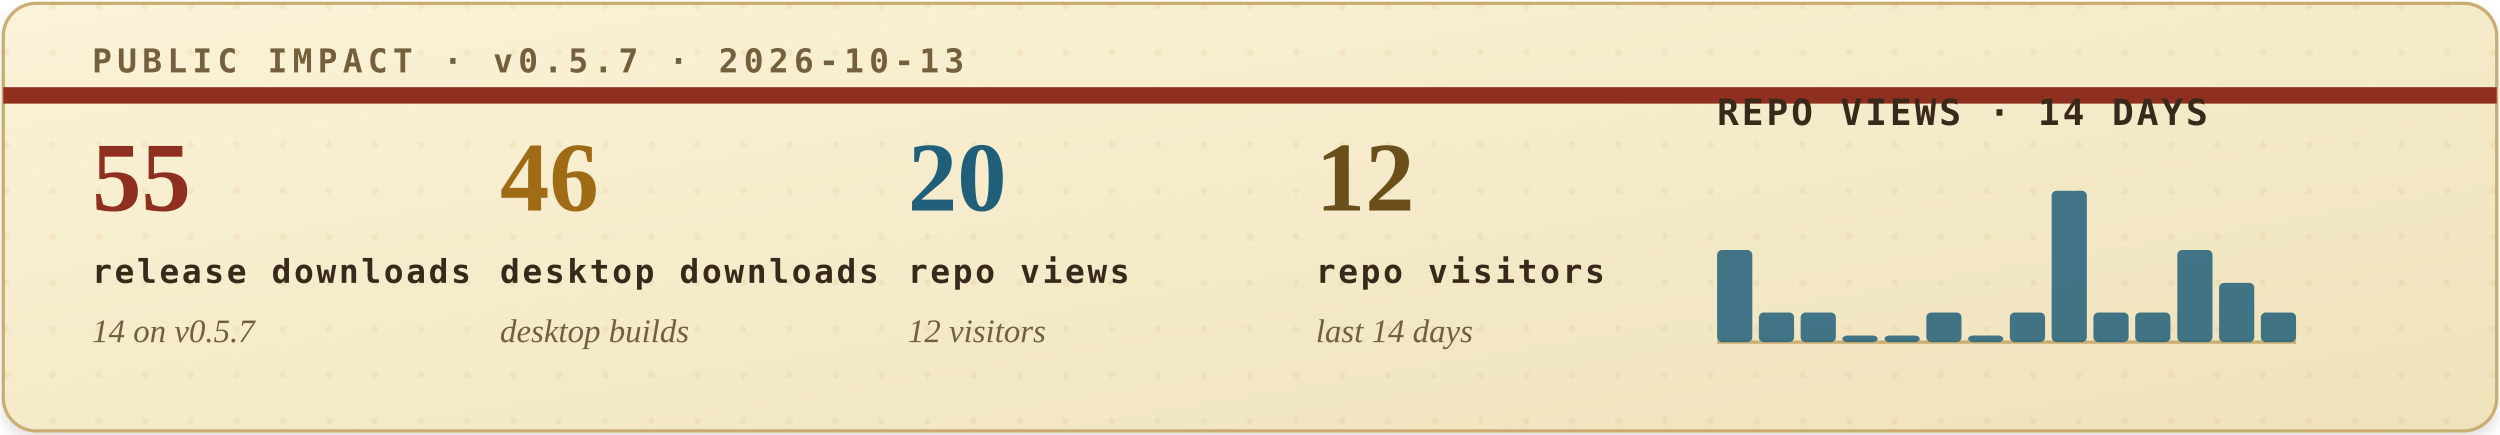
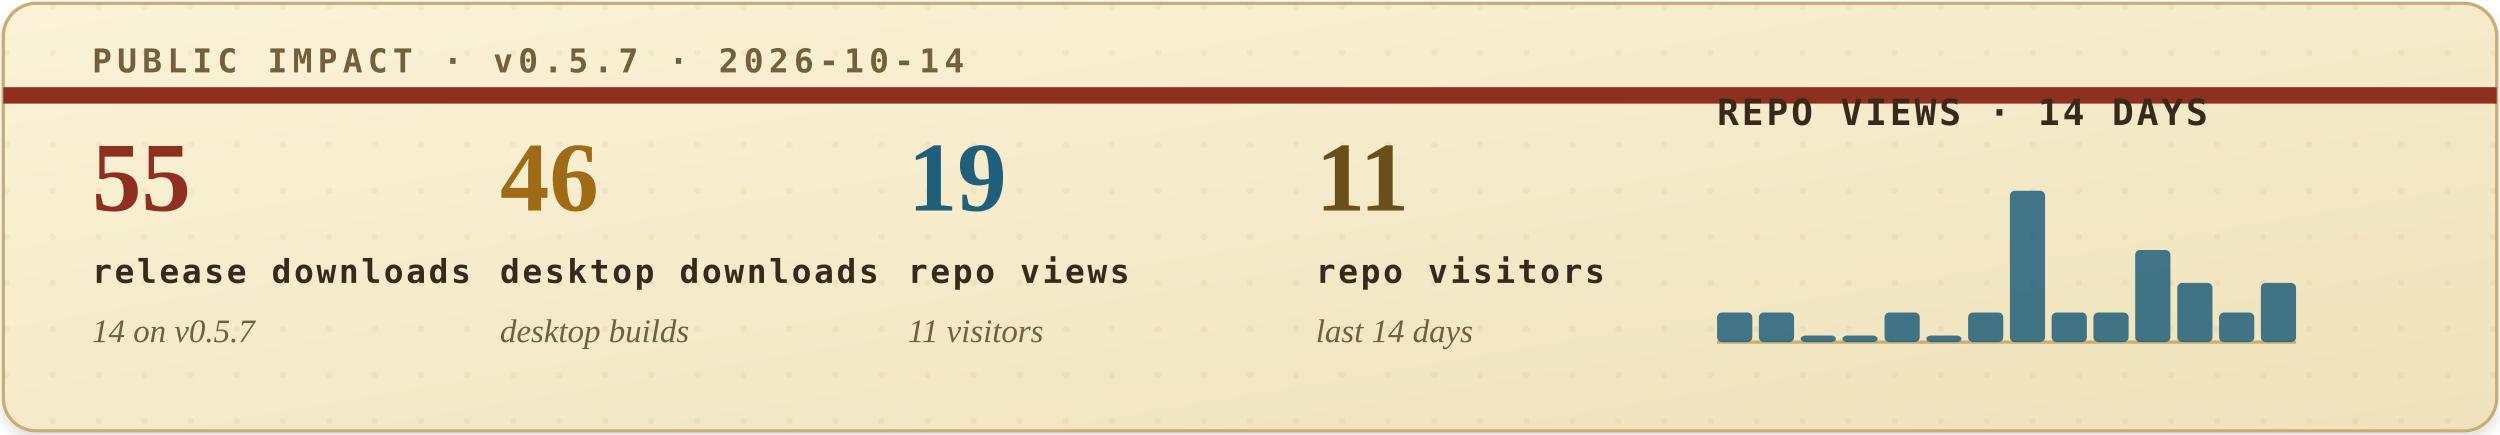
<svg xmlns="http://www.w3.org/2000/svg" width="760" height="132" viewBox="0 0 760 132" role="img" aria-labelledby="title desc">
  <defs>
    <filter id="soft-shadow" x="-4%" y="-12%" width="108%" height="130%">
      <feDropShadow dx="0" dy="2" stdDeviation="2" flood-color="#2b1c10" flood-opacity="0.14" />
    </filter>
    <linearGradient id="paper" x1="0" x2="1" y1="0" y2="1">
      <stop offset="0" stop-color="#fbf3d8" />
      <stop offset="1" stop-color="#efe2bb" />
    </linearGradient>
    <pattern id="dot-grid" width="14" height="14" patternUnits="userSpaceOnUse">
      <circle cx="2" cy="2" r="1" fill="#b08b43" opacity="0.22" />
    </pattern>
    <style>
      .eyebrow { font: 700 10px ui-monospace, SFMono-Regular, Menlo, Consolas, monospace; letter-spacing: .16em; }
      .metric-value { font: 700 30px Georgia, "Times New Roman", serif; }
      .metric-label { font: 700 10px ui-monospace, SFMono-Regular, Menlo, Consolas, monospace; letter-spacing: .08em; fill: #39291b; }
      .metric-sub { font: italic 10px Georgia, "Times New Roman", serif; fill: #715f43; }
      .chart-title { font: 700 11px ui-monospace, SFMono-Regular, Menlo, Consolas, monospace; letter-spacing: .08em; fill: #39291b; }
      .chart-note { font: italic 10px Georgia, "Times New Roman", serif; fill: #715f43; }
    </style>
  </defs>
  <rect x="1" y="1" width="758" height="130" rx="10" fill="url(#paper)" stroke="#c9ad73" filter="url(#soft-shadow)" />
  <rect x="1" y="1" width="758" height="130" rx="10" fill="url(#dot-grid)" opacity="0.42" />
  <path d="M1 29H759" stroke="#8f2f1f" stroke-width="5" />
-   <text class="eyebrow" x="28" y="22" fill="#74603d">PUBLIC IMPACT · v0.5.7 · 2026-10-13</text>
+   <text class="eyebrow" x="28" y="22" fill="#74603d">PUBLIC IMPACT · v0.5.7 · 2026-10-14</text>
  <g transform="translate(28, 64)">
    <text class="metric-value" x="0" y="0" fill="#8f2f1f">55</text>
    <text class="metric-label" x="0" y="22">release downloads</text>
    <text class="metric-sub" x="0" y="40">14 on v0.5.7</text>
  </g>
  <g transform="translate(152, 64)">
    <text class="metric-value" x="0" y="0" fill="#9f6b14">46</text>
    <text class="metric-label" x="0" y="22">desktop downloads</text>
    <text class="metric-sub" x="0" y="40">desktop builds</text>
  </g>
  <g transform="translate(276, 64)">
-     <text class="metric-value" x="0" y="0" fill="#1f5f7a">20</text>
+     <text class="metric-value" x="0" y="0" fill="#1f5f7a">19</text>
    <text class="metric-label" x="0" y="22">repo views</text>
-     <text class="metric-sub" x="0" y="40">12 visitors</text>
+     <text class="metric-sub" x="0" y="40">11 visitors</text>
  </g>
  <g transform="translate(400, 64)">
-     <text class="metric-value" x="0" y="0" fill="#6a4f1b">12</text>
+     <text class="metric-value" x="0" y="0" fill="#6a4f1b">11</text>
    <text class="metric-label" x="0" y="22">repo visitors</text>
    <text class="metric-sub" x="0" y="40">last 14 days</text>
  </g>
  <g transform="translate(522, 38)">
    <text class="chart-title" x="0" y="0">REPO VIEWS · 14 DAYS</text>
    <line x1="0" y1="66" x2="176" y2="66" stroke="#c9ad73" stroke-width="1" />
    <g>
-       <rect x="0.0" y="38" width="10.7" height="28" rx="1.5" fill="#1f5f7a" opacity="0.84" />
+       <rect x="0.0" y="57" width="10.7" height="9" rx="1.5" fill="#1f5f7a" opacity="0.84" />
      <rect x="12.7" y="57" width="10.7" height="9" rx="1.5" fill="#1f5f7a" opacity="0.84" />
-       <rect x="25.4" y="57" width="10.7" height="9" rx="1.5" fill="#1f5f7a" opacity="0.84" />
+       <rect x="25.4" y="64" width="10.7" height="2" rx="1.5" fill="#1f5f7a" opacity="0.84" />
      <rect x="38.1" y="64" width="10.7" height="2" rx="1.5" fill="#1f5f7a" opacity="0.84" />
-       <rect x="50.9" y="64" width="10.7" height="2" rx="1.5" fill="#1f5f7a" opacity="0.84" />
-       <rect x="63.6" y="57" width="10.7" height="9" rx="1.5" fill="#1f5f7a" opacity="0.84" />
-       <rect x="76.3" y="64" width="10.7" height="2" rx="1.5" fill="#1f5f7a" opacity="0.84" />
-       <rect x="89.0" y="57" width="10.7" height="9" rx="1.5" fill="#1f5f7a" opacity="0.84" />
-       <rect x="101.7" y="20" width="10.7" height="46" rx="1.5" fill="#1f5f7a" opacity="0.84" />
+       <rect x="50.9" y="57" width="10.7" height="9" rx="1.5" fill="#1f5f7a" opacity="0.84" />
+       <rect x="63.6" y="64" width="10.7" height="2" rx="1.5" fill="#1f5f7a" opacity="0.84" />
+       <rect x="76.3" y="57" width="10.7" height="9" rx="1.5" fill="#1f5f7a" opacity="0.84" />
+       <rect x="89.0" y="20" width="10.7" height="46" rx="1.5" fill="#1f5f7a" opacity="0.84" />
+       <rect x="101.7" y="57" width="10.7" height="9" rx="1.5" fill="#1f5f7a" opacity="0.84" />
      <rect x="114.4" y="57" width="10.7" height="9" rx="1.5" fill="#1f5f7a" opacity="0.84" />
-       <rect x="127.1" y="57" width="10.7" height="9" rx="1.5" fill="#1f5f7a" opacity="0.84" />
-       <rect x="139.9" y="38" width="10.7" height="28" rx="1.5" fill="#1f5f7a" opacity="0.84" />
-       <rect x="152.6" y="48" width="10.7" height="18" rx="1.5" fill="#1f5f7a" opacity="0.84" />
-       <rect x="165.3" y="57" width="10.7" height="9" rx="1.5" fill="#1f5f7a" opacity="0.84" />
+       <rect x="127.1" y="38" width="10.7" height="28" rx="1.5" fill="#1f5f7a" opacity="0.84" />
+       <rect x="139.9" y="48" width="10.7" height="18" rx="1.5" fill="#1f5f7a" opacity="0.84" />
+       <rect x="152.6" y="57" width="10.7" height="9" rx="1.5" fill="#1f5f7a" opacity="0.84" />
+       <rect x="165.3" y="48" width="10.7" height="18" rx="1.5" fill="#1f5f7a" opacity="0.84" />
    </g>
  </g>
</svg>
